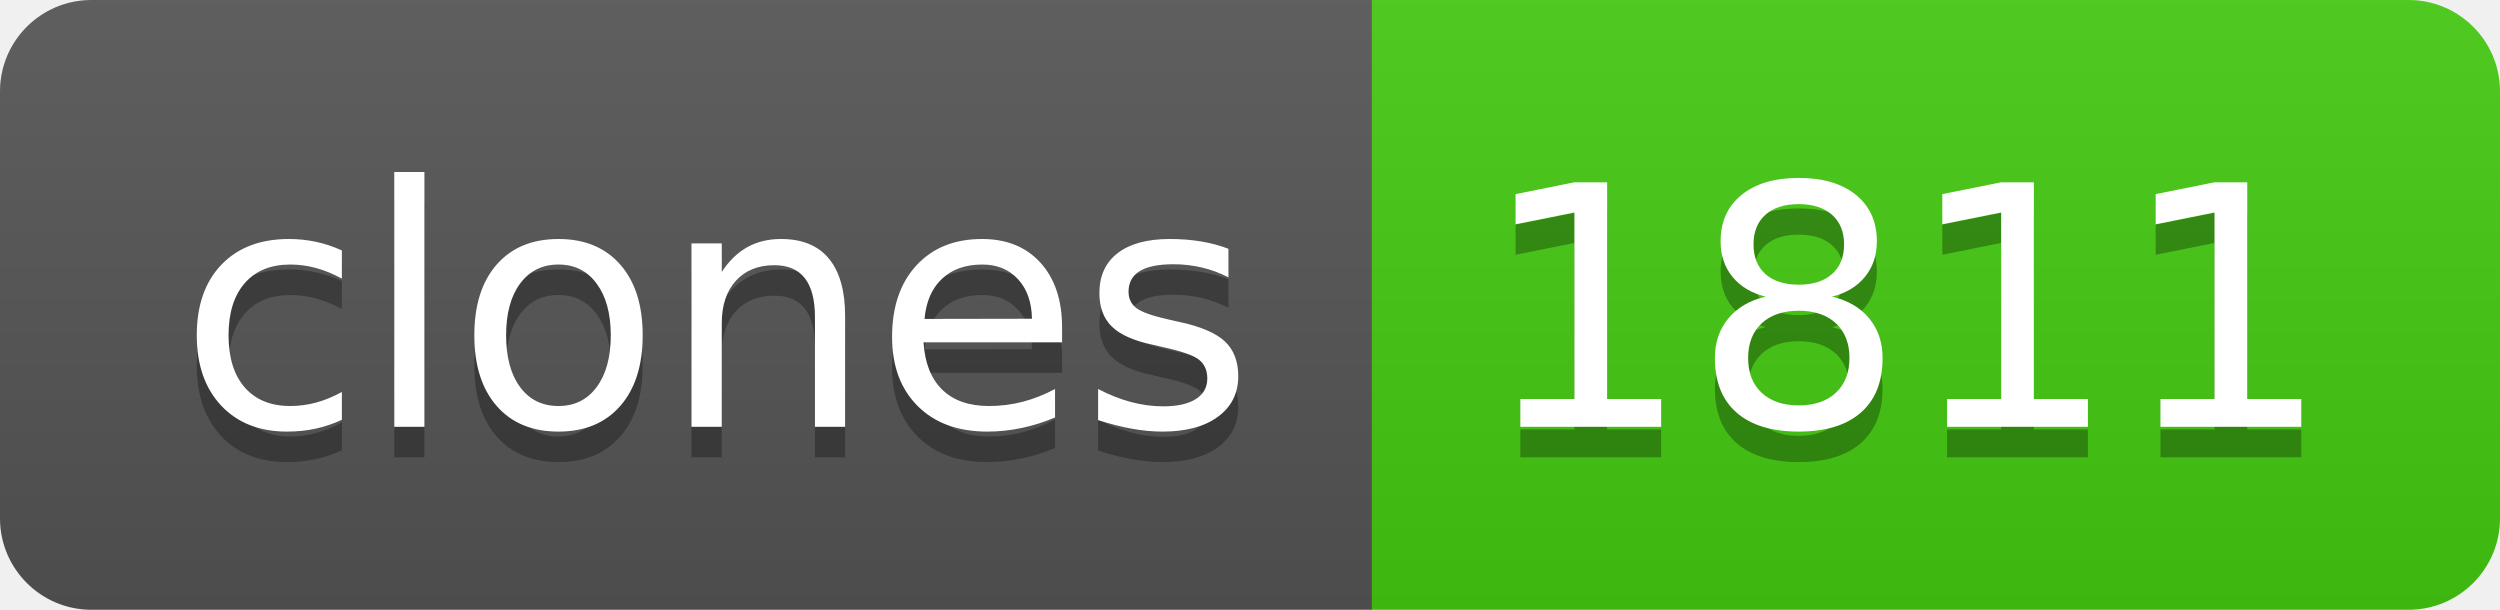
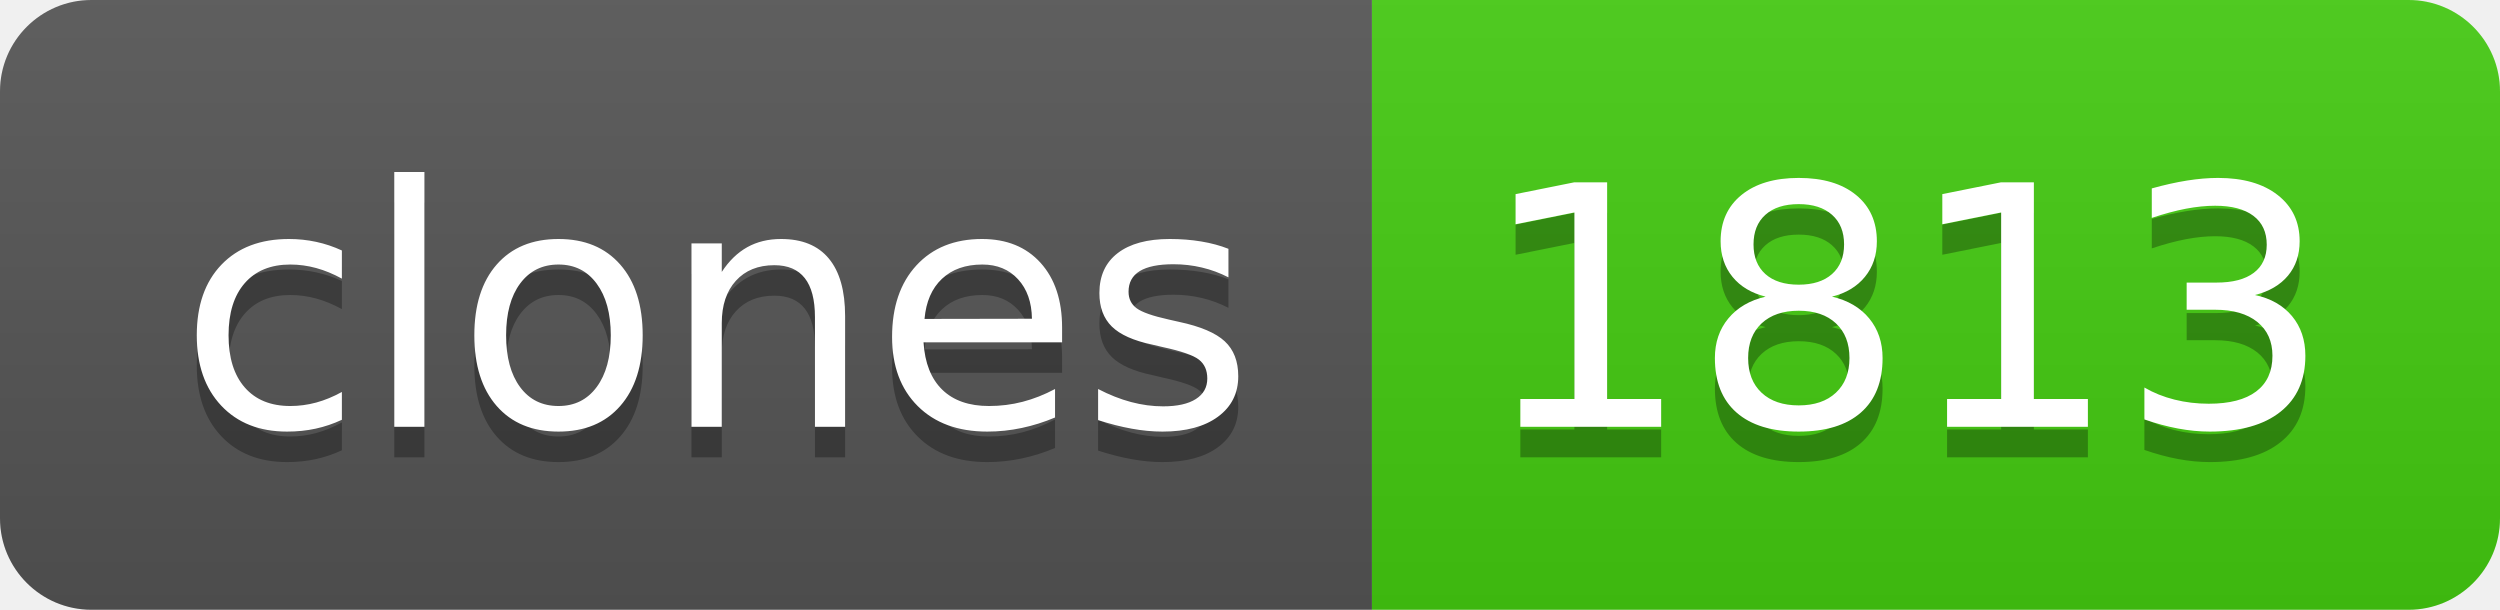
- <svg xmlns="http://www.w3.org/2000/svg" width="82" height="20" role="img" aria-label="clones: 1811">
+ <svg xmlns="http://www.w3.org/2000/svg" width="82" height="20" role="img" aria-label="clones: 1813">
  <linearGradient id="s" x2="0" y2="100%">
    <stop offset="0" stop-color="#bbb" stop-opacity=".1" />
    <stop offset="1" stop-opacity=".1" />
  </linearGradient>
  <clipPath id="r">
    <rect width="82" height="20" rx="3" fill="#fff" />
  </clipPath>
  <g clip-path="url(#r)">
    <rect width="45" height="20" fill="#555" />
    <rect x="45" width="37" height="20" fill="#4c1" />
    <rect width="82" height="20" fill="url(#s)" />
  </g>
  <g fill="#fff" text-anchor="middle" font-family="Verdana,Geneva,DejaVu Sans,sans-serif" text-rendering="geometricPrecision" font-size="110">
    <text aria-hidden="true" x="235" y="150" fill="#010101" fill-opacity=".3" transform="scale(.1)" textLength="350">clones</text>
    <text x="235" y="140" transform="scale(.1)" fill="#fff" textLength="350">clones</text>
-     <text aria-hidden="true" x="625" y="150" fill="#010101" fill-opacity=".3" transform="scale(.1)" textLength="270">1811</text>
-     <text x="625" y="140" transform="scale(.1)" fill="#fff" textLength="270">1811</text>
+     <text aria-hidden="true" x="625" y="150" fill="#010101" fill-opacity=".3" transform="scale(.1)" textLength="270">1813</text>
+     <text x="625" y="140" transform="scale(.1)" fill="#fff" textLength="270">1813</text>
  </g>
</svg>
